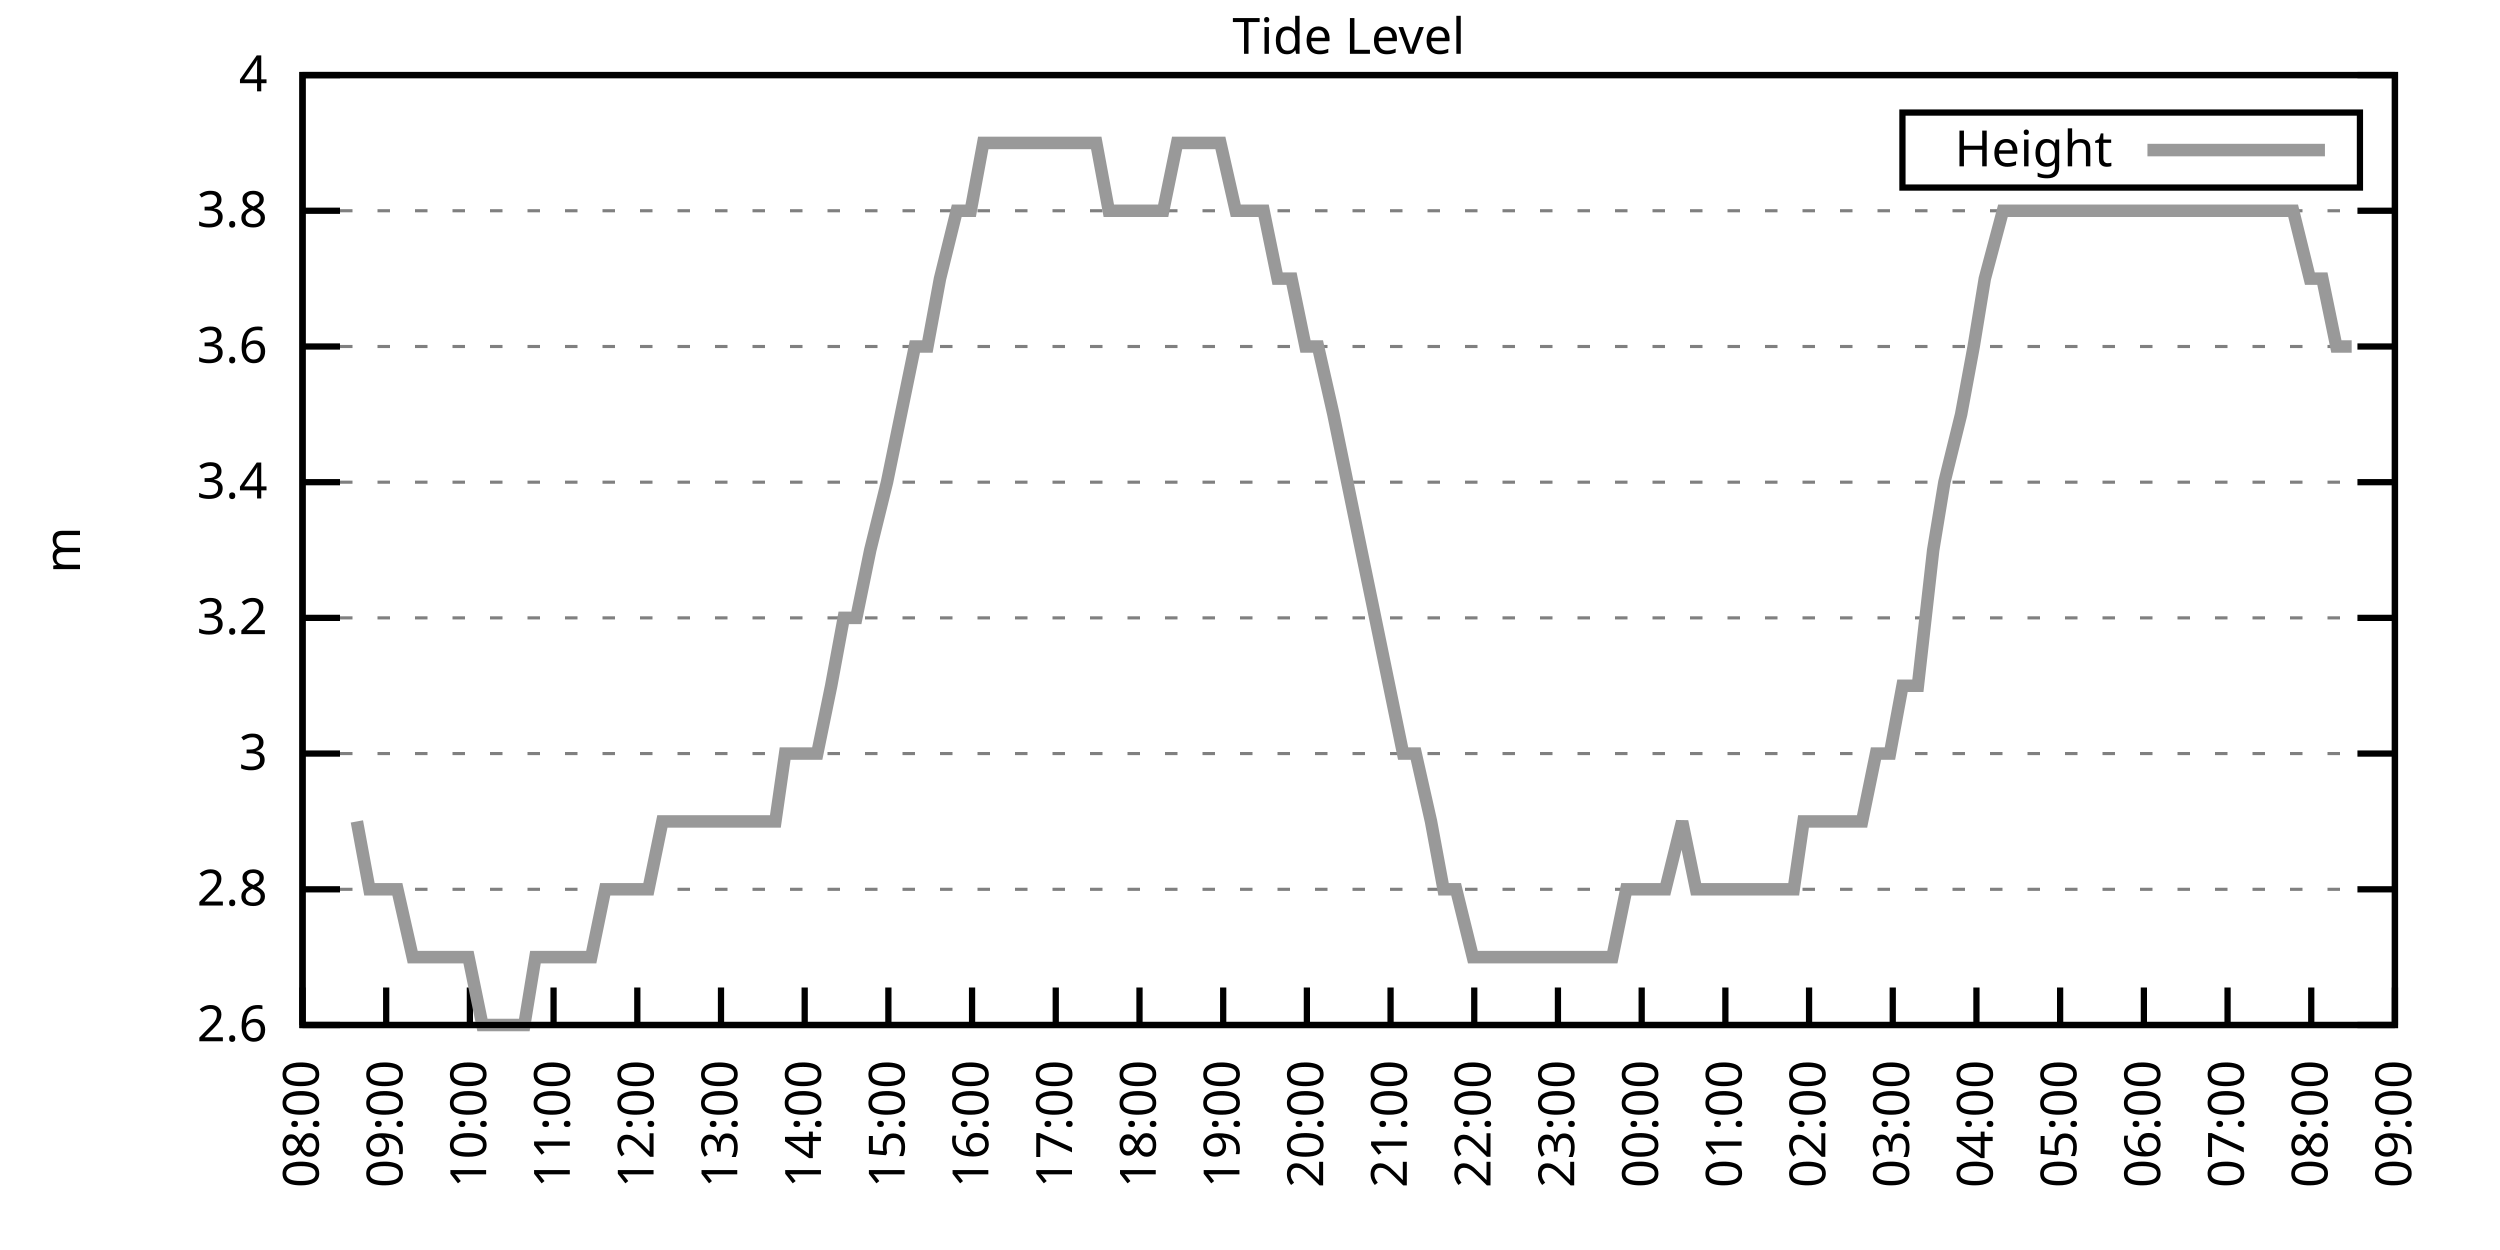
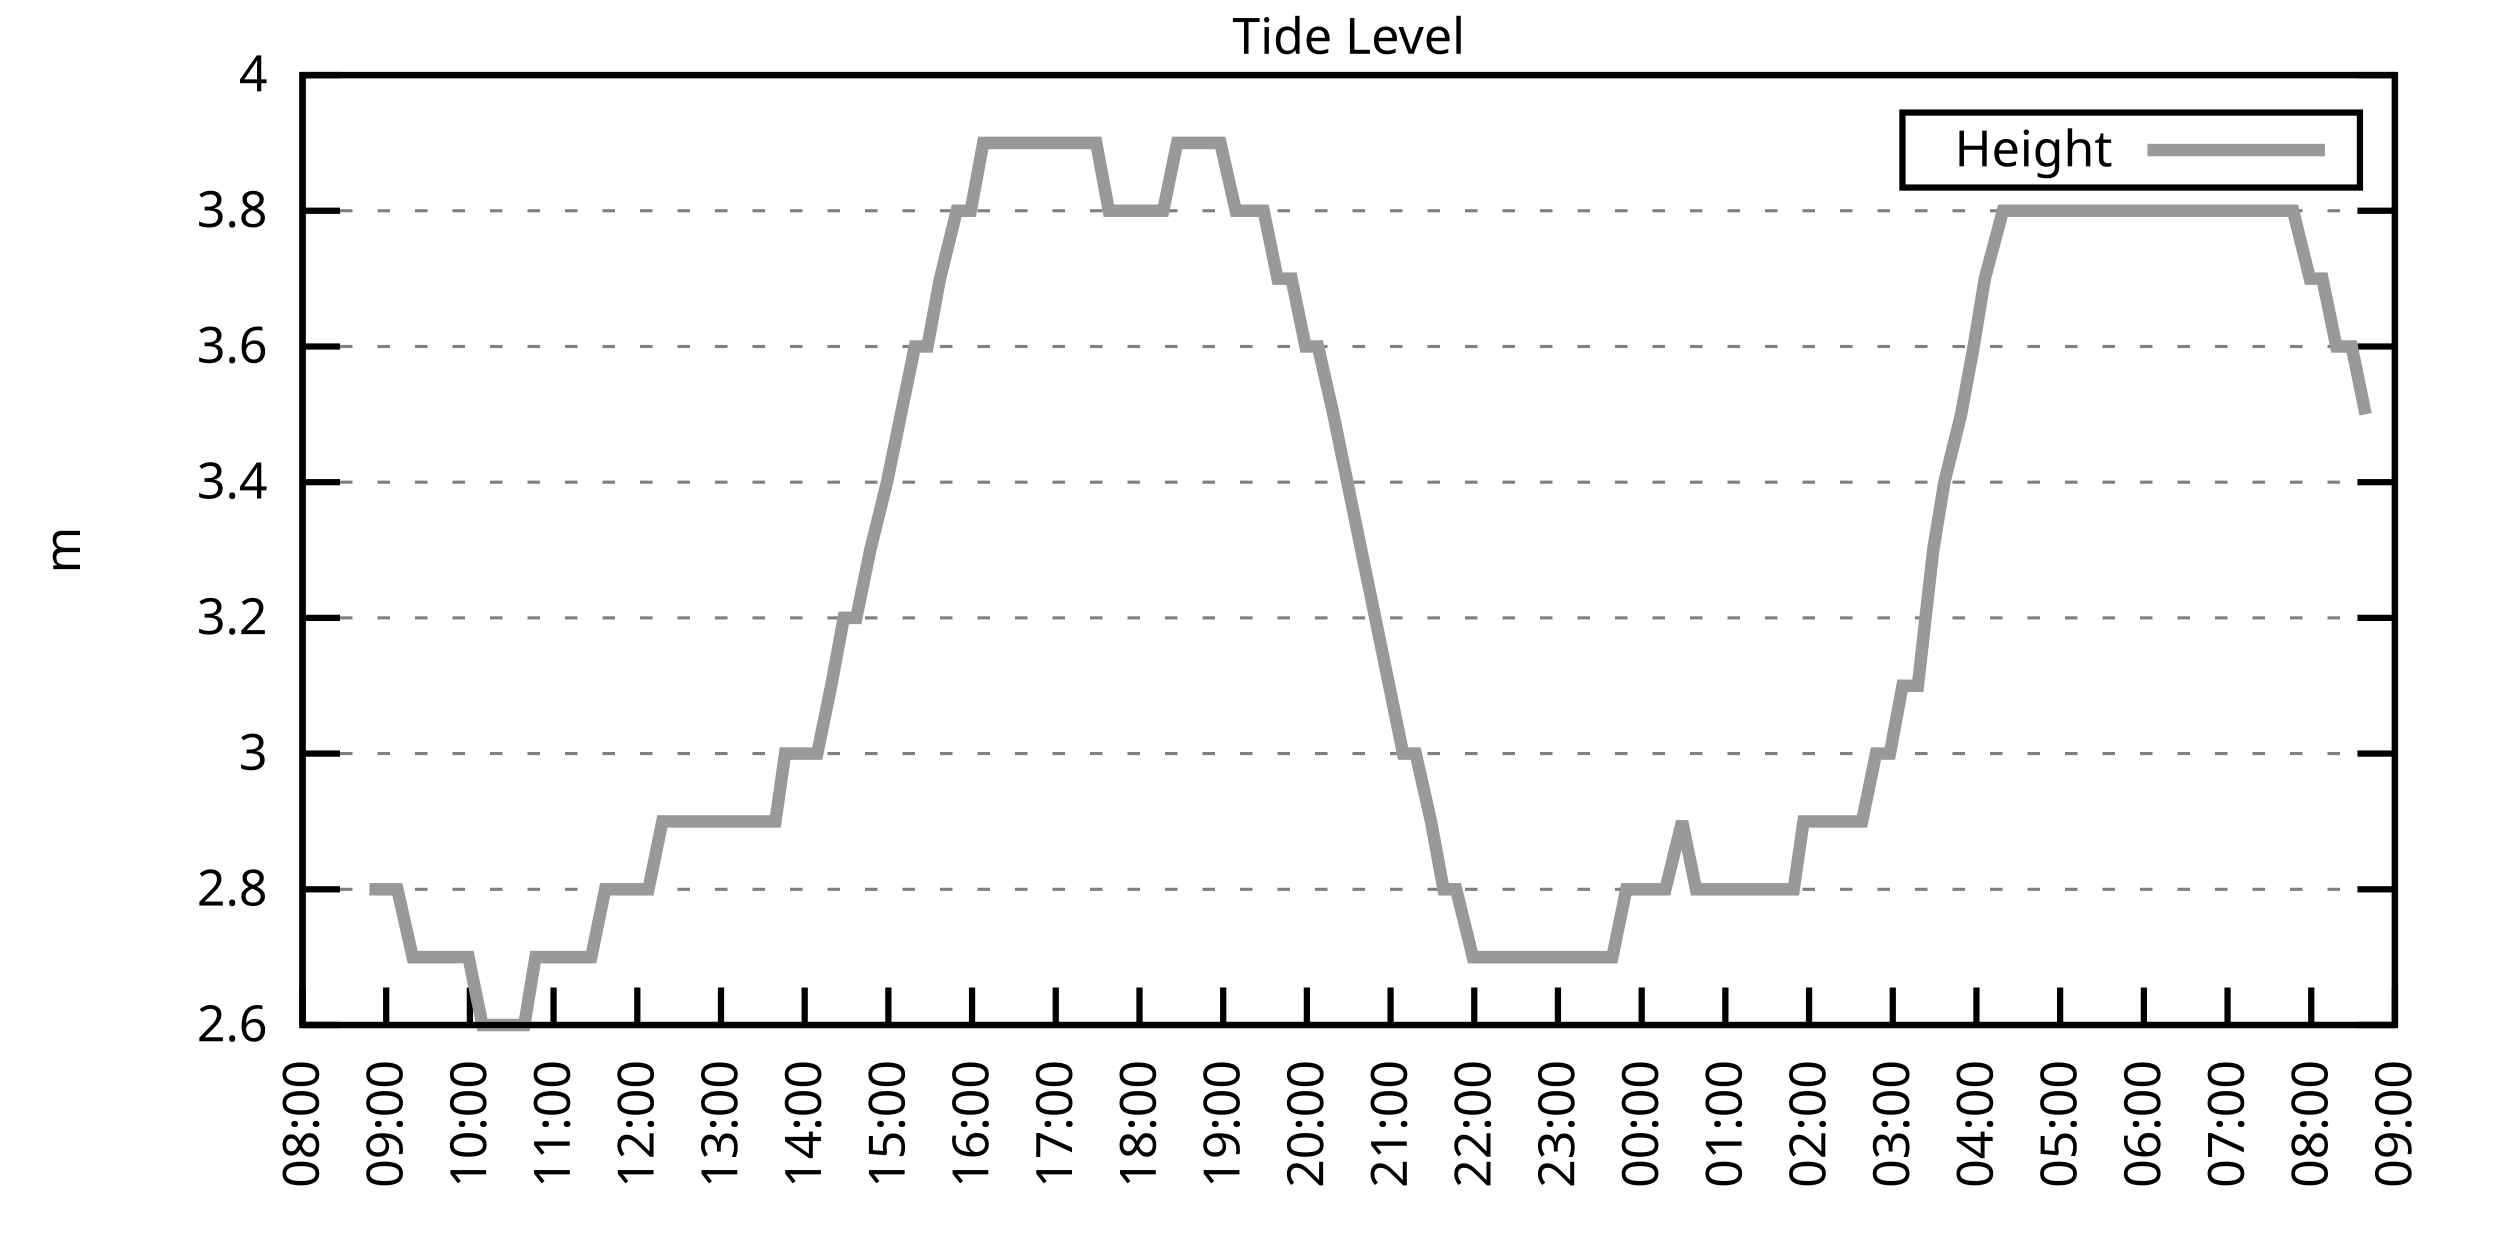
<svg xmlns="http://www.w3.org/2000/svg" xmlns:xlink="http://www.w3.org/1999/xlink" width="400" height="200" viewBox="0 0 400 200">
  <g id="gnuplot_canvas">
    <rect x="0" y="0" width="400" height="200" fill="none" />
    <defs>
      <circle id="gpDot" r="0.5" stroke-width="0.5" stroke="currentColor" />
      <path id="gpPt0" stroke-width="0.333" stroke="currentColor" d="M-1,0 h2 M0,-1 v2" />
      <path id="gpPt1" stroke-width="0.333" stroke="currentColor" d="M-1,-1 L1,1 M1,-1 L-1,1" />
      <path id="gpPt2" stroke-width="0.333" stroke="currentColor" d="M-1,0 L1,0 M0,-1 L0,1 M-1,-1 L1,1 M-1,1 L1,-1" />
      <rect id="gpPt3" stroke-width="0.333" stroke="currentColor" x="-1" y="-1" width="2" height="2" />
      <rect id="gpPt4" stroke-width="0.333" stroke="currentColor" fill="currentColor" x="-1" y="-1" width="2" height="2" />
      <circle id="gpPt5" stroke-width="0.333" stroke="currentColor" cx="0" cy="0" r="1" />
      <use xlink:href="#gpPt5" id="gpPt6" fill="currentColor" stroke="none" />
      <path id="gpPt7" stroke-width="0.333" stroke="currentColor" d="M0,-1.33 L-1.33,0.67 L1.33,0.67 z" />
      <use xlink:href="#gpPt7" id="gpPt8" fill="currentColor" stroke="none" />
      <use xlink:href="#gpPt7" id="gpPt9" stroke="currentColor" transform="rotate(180)" />
      <use xlink:href="#gpPt9" id="gpPt10" fill="currentColor" stroke="none" />
      <use xlink:href="#gpPt3" id="gpPt11" stroke="currentColor" transform="rotate(45)" />
      <use xlink:href="#gpPt11" id="gpPt12" fill="currentColor" stroke="none" />
      <path id="gpPt13" stroke-width="0.333" stroke="currentColor" d="M0,1.330 L1.265,0.411 L0.782,-1.067 L-0.782,-1.076 L-1.265,0.411 z" />
      <use xlink:href="#gpPt13" id="gpPt14" fill="currentColor" stroke="none" />
      <filter id="textbox" filterUnits="objectBoundingBox" x="0" y="0" height="1" width="1">
        <feFlood flood-color="white" flood-opacity="1" result="bgnd" />
        <feComposite in="SourceGraphic" in2="bgnd" operator="atop" />
      </filter>
      <filter id="greybox" filterUnits="objectBoundingBox" x="0" y="0" height="1" width="1">
        <feFlood flood-color="lightgrey" flood-opacity="1" result="grey" />
        <feComposite in="SourceGraphic" in2="grey" operator="atop" />
      </filter>
    </defs>
    <g fill="none" color="white" stroke="currentColor" stroke-width="1.00" stroke-linecap="butt" stroke-linejoin="miter">
</g>
    <g fill="none" color="black" stroke="currentColor" stroke-width="1.00" stroke-linecap="butt" stroke-linejoin="miter">
      <g stroke="none" shape-rendering="crispEdges">
        <polygon fill="rgb(255, 255, 255)" points="48.40,164.00 383.18,164.00 383.18,12.02 48.40,12.02 " />
      </g>
    </g>
    <g fill="none" color="black" stroke="currentColor" stroke-width="1.00" stroke-linecap="butt" stroke-linejoin="miter">
</g>
    <g fill="none" color="black" stroke="black" stroke-width="0.50" stroke-linecap="butt" stroke-linejoin="miter">
</g>
    <g fill="none" color="gray" stroke="currentColor" stroke-width="0.50" stroke-linecap="butt" stroke-linejoin="miter">
      <path stroke="gray" stroke-dasharray="2,4" class="gridline" d="M48.40,164.00 L383.19,164.00  " />
    </g>
    <g fill="none" color="gray" stroke="gray" stroke-width="1.00" stroke-linecap="butt" stroke-linejoin="miter">
</g>
    <g fill="none" color="black" stroke="currentColor" stroke-width="1.00" stroke-linecap="butt" stroke-linejoin="miter">
      <path stroke="black" d="M48.40,164.00 L54.40,164.00 M383.19,164.00 L377.19,164.00  " />
      <g transform="translate(42.80,166.60)" stroke="none" fill="black" font-family="Sans" font-size="8.00" text-anchor="end">
        <text>
          <tspan font-family="Sans"> 2.6</tspan>
        </text>
      </g>
    </g>
    <g fill="none" color="black" stroke="currentColor" stroke-width="1.00" stroke-linecap="butt" stroke-linejoin="miter">
</g>
    <g fill="none" color="black" stroke="black" stroke-width="0.50" stroke-linecap="butt" stroke-linejoin="miter">
</g>
    <g fill="none" color="gray" stroke="currentColor" stroke-width="0.50" stroke-linecap="butt" stroke-linejoin="miter">
      <path stroke="gray" stroke-dasharray="2,4" class="gridline" d="M48.40,142.29 L383.19,142.29  " />
    </g>
    <g fill="none" color="gray" stroke="gray" stroke-width="1.00" stroke-linecap="butt" stroke-linejoin="miter">
</g>
    <g fill="none" color="black" stroke="currentColor" stroke-width="1.00" stroke-linecap="butt" stroke-linejoin="miter">
      <path stroke="black" d="M48.40,142.29 L54.40,142.29 M383.19,142.29 L377.19,142.29  " />
      <g transform="translate(42.80,144.89)" stroke="none" fill="black" font-family="Sans" font-size="8.00" text-anchor="end">
        <text>
          <tspan font-family="Sans"> 2.8</tspan>
        </text>
      </g>
    </g>
    <g fill="none" color="black" stroke="currentColor" stroke-width="1.00" stroke-linecap="butt" stroke-linejoin="miter">
</g>
    <g fill="none" color="black" stroke="black" stroke-width="0.50" stroke-linecap="butt" stroke-linejoin="miter">
</g>
    <g fill="none" color="gray" stroke="currentColor" stroke-width="0.50" stroke-linecap="butt" stroke-linejoin="miter">
      <path stroke="gray" stroke-dasharray="2,4" class="gridline" d="M48.40,120.57 L383.19,120.57  " />
    </g>
    <g fill="none" color="gray" stroke="gray" stroke-width="1.00" stroke-linecap="butt" stroke-linejoin="miter">
</g>
    <g fill="none" color="black" stroke="currentColor" stroke-width="1.00" stroke-linecap="butt" stroke-linejoin="miter">
      <path stroke="black" d="M48.40,120.57 L54.40,120.57 M383.19,120.57 L377.19,120.57  " />
      <g transform="translate(42.80,123.17)" stroke="none" fill="black" font-family="Sans" font-size="8.00" text-anchor="end">
        <text>
          <tspan font-family="Sans"> 3</tspan>
        </text>
      </g>
    </g>
    <g fill="none" color="black" stroke="currentColor" stroke-width="1.00" stroke-linecap="butt" stroke-linejoin="miter">
</g>
    <g fill="none" color="black" stroke="black" stroke-width="0.50" stroke-linecap="butt" stroke-linejoin="miter">
</g>
    <g fill="none" color="gray" stroke="currentColor" stroke-width="0.50" stroke-linecap="butt" stroke-linejoin="miter">
      <path stroke="gray" stroke-dasharray="2,4" class="gridline" d="M48.40,98.86 L383.19,98.86  " />
    </g>
    <g fill="none" color="gray" stroke="gray" stroke-width="1.00" stroke-linecap="butt" stroke-linejoin="miter">
</g>
    <g fill="none" color="black" stroke="currentColor" stroke-width="1.00" stroke-linecap="butt" stroke-linejoin="miter">
      <path stroke="black" d="M48.40,98.86 L54.40,98.86 M383.19,98.86 L377.19,98.86  " />
      <g transform="translate(42.80,101.46)" stroke="none" fill="black" font-family="Sans" font-size="8.00" text-anchor="end">
        <text>
          <tspan font-family="Sans"> 3.2</tspan>
        </text>
      </g>
    </g>
    <g fill="none" color="black" stroke="currentColor" stroke-width="1.00" stroke-linecap="butt" stroke-linejoin="miter">
</g>
    <g fill="none" color="black" stroke="black" stroke-width="0.50" stroke-linecap="butt" stroke-linejoin="miter">
</g>
    <g fill="none" color="gray" stroke="currentColor" stroke-width="0.50" stroke-linecap="butt" stroke-linejoin="miter">
      <path stroke="gray" stroke-dasharray="2,4" class="gridline" d="M48.40,77.15 L383.19,77.15  " />
    </g>
    <g fill="none" color="gray" stroke="gray" stroke-width="1.00" stroke-linecap="butt" stroke-linejoin="miter">
</g>
    <g fill="none" color="black" stroke="currentColor" stroke-width="1.00" stroke-linecap="butt" stroke-linejoin="miter">
      <path stroke="black" d="M48.40,77.15 L54.40,77.15 M383.19,77.15 L377.19,77.15  " />
      <g transform="translate(42.80,79.75)" stroke="none" fill="black" font-family="Sans" font-size="8.00" text-anchor="end">
        <text>
          <tspan font-family="Sans"> 3.4</tspan>
        </text>
      </g>
    </g>
    <g fill="none" color="black" stroke="currentColor" stroke-width="1.00" stroke-linecap="butt" stroke-linejoin="miter">
</g>
    <g fill="none" color="black" stroke="black" stroke-width="0.50" stroke-linecap="butt" stroke-linejoin="miter">
</g>
    <g fill="none" color="gray" stroke="currentColor" stroke-width="0.50" stroke-linecap="butt" stroke-linejoin="miter">
      <path stroke="gray" stroke-dasharray="2,4" class="gridline" d="M48.40,55.44 L383.19,55.44  " />
    </g>
    <g fill="none" color="gray" stroke="gray" stroke-width="1.00" stroke-linecap="butt" stroke-linejoin="miter">
</g>
    <g fill="none" color="black" stroke="currentColor" stroke-width="1.00" stroke-linecap="butt" stroke-linejoin="miter">
      <path stroke="black" d="M48.40,55.44 L54.40,55.44 M383.19,55.44 L377.19,55.44  " />
      <g transform="translate(42.80,58.04)" stroke="none" fill="black" font-family="Sans" font-size="8.00" text-anchor="end">
        <text>
          <tspan font-family="Sans"> 3.6</tspan>
        </text>
      </g>
    </g>
    <g fill="none" color="black" stroke="currentColor" stroke-width="1.00" stroke-linecap="butt" stroke-linejoin="miter">
</g>
    <g fill="none" color="black" stroke="black" stroke-width="0.50" stroke-linecap="butt" stroke-linejoin="miter">
</g>
    <g fill="none" color="gray" stroke="currentColor" stroke-width="0.50" stroke-linecap="butt" stroke-linejoin="miter">
      <path stroke="gray" stroke-dasharray="2,4" class="gridline" d="M48.40,33.72 L383.19,33.72  " />
    </g>
    <g fill="none" color="gray" stroke="gray" stroke-width="1.00" stroke-linecap="butt" stroke-linejoin="miter">
</g>
    <g fill="none" color="black" stroke="currentColor" stroke-width="1.00" stroke-linecap="butt" stroke-linejoin="miter">
      <path stroke="black" d="M48.40,33.72 L54.40,33.72 M383.19,33.72 L377.19,33.72  " />
      <g transform="translate(42.80,36.32)" stroke="none" fill="black" font-family="Sans" font-size="8.00" text-anchor="end">
        <text>
          <tspan font-family="Sans"> 3.8</tspan>
        </text>
      </g>
    </g>
    <g fill="none" color="black" stroke="currentColor" stroke-width="1.00" stroke-linecap="butt" stroke-linejoin="miter">
</g>
    <g fill="none" color="black" stroke="black" stroke-width="0.50" stroke-linecap="butt" stroke-linejoin="miter">
</g>
    <g fill="none" color="gray" stroke="currentColor" stroke-width="0.50" stroke-linecap="butt" stroke-linejoin="miter">
      <path stroke="gray" stroke-dasharray="2,4" class="gridline" d="M48.40,12.01 L383.19,12.01  " />
    </g>
    <g fill="none" color="gray" stroke="gray" stroke-width="1.00" stroke-linecap="butt" stroke-linejoin="miter">
</g>
    <g fill="none" color="black" stroke="currentColor" stroke-width="1.00" stroke-linecap="butt" stroke-linejoin="miter">
      <path stroke="black" d="M48.40,12.01 L54.40,12.01 M383.19,12.01 L377.19,12.01  " />
      <g transform="translate(42.80,14.61)" stroke="none" fill="black" font-family="Sans" font-size="8.00" text-anchor="end">
        <text>
          <tspan font-family="Sans"> 4</tspan>
        </text>
      </g>
    </g>
    <g fill="none" color="black" stroke="currentColor" stroke-width="1.00" stroke-linecap="butt" stroke-linejoin="miter">
      <path stroke="black" d="M48.40,164.00 L48.40,158.00  " />
      <g transform="translate(51.00,169.60) rotate(270.00)" stroke="none" fill="black" font-family="Sans" font-size="8.00" text-anchor="end">
        <text>
          <tspan font-family="Sans">08:00</tspan>
        </text>
      </g>
    </g>
    <g fill="none" color="black" stroke="currentColor" stroke-width="1.00" stroke-linecap="butt" stroke-linejoin="miter">
      <path stroke="black" d="M61.79,164.00 L61.79,158.00  " />
      <g transform="translate(64.39,169.60) rotate(270.00)" stroke="none" fill="black" font-family="Sans" font-size="8.00" text-anchor="end">
        <text>
          <tspan font-family="Sans">09:00</tspan>
        </text>
      </g>
    </g>
    <g fill="none" color="black" stroke="currentColor" stroke-width="1.00" stroke-linecap="butt" stroke-linejoin="miter">
      <path stroke="black" d="M75.18,164.00 L75.18,158.00  " />
      <g transform="translate(77.78,169.60) rotate(270.00)" stroke="none" fill="black" font-family="Sans" font-size="8.00" text-anchor="end">
        <text>
          <tspan font-family="Sans">10:00</tspan>
        </text>
      </g>
    </g>
    <g fill="none" color="black" stroke="currentColor" stroke-width="1.00" stroke-linecap="butt" stroke-linejoin="miter">
      <path stroke="black" d="M88.57,164.00 L88.57,158.00  " />
      <g transform="translate(91.17,169.60) rotate(270.00)" stroke="none" fill="black" font-family="Sans" font-size="8.00" text-anchor="end">
        <text>
          <tspan font-family="Sans">11:00</tspan>
        </text>
      </g>
    </g>
    <g fill="none" color="black" stroke="currentColor" stroke-width="1.00" stroke-linecap="butt" stroke-linejoin="miter">
      <path stroke="black" d="M101.97,164.00 L101.97,158.00  " />
      <g transform="translate(104.57,169.60) rotate(270.00)" stroke="none" fill="black" font-family="Sans" font-size="8.00" text-anchor="end">
        <text>
          <tspan font-family="Sans">12:00</tspan>
        </text>
      </g>
    </g>
    <g fill="none" color="black" stroke="currentColor" stroke-width="1.00" stroke-linecap="butt" stroke-linejoin="miter">
      <path stroke="black" d="M115.36,164.00 L115.36,158.00  " />
      <g transform="translate(117.96,169.60) rotate(270.00)" stroke="none" fill="black" font-family="Sans" font-size="8.00" text-anchor="end">
        <text>
          <tspan font-family="Sans">13:00</tspan>
        </text>
      </g>
    </g>
    <g fill="none" color="black" stroke="currentColor" stroke-width="1.00" stroke-linecap="butt" stroke-linejoin="miter">
      <path stroke="black" d="M128.75,164.00 L128.75,158.00  " />
      <g transform="translate(131.35,169.60) rotate(270.00)" stroke="none" fill="black" font-family="Sans" font-size="8.00" text-anchor="end">
        <text>
          <tspan font-family="Sans">14:00</tspan>
        </text>
      </g>
    </g>
    <g fill="none" color="black" stroke="currentColor" stroke-width="1.00" stroke-linecap="butt" stroke-linejoin="miter">
      <path stroke="black" d="M142.14,164.00 L142.14,158.00  " />
      <g transform="translate(144.74,169.60) rotate(270.00)" stroke="none" fill="black" font-family="Sans" font-size="8.00" text-anchor="end">
        <text>
          <tspan font-family="Sans">15:00</tspan>
        </text>
      </g>
    </g>
    <g fill="none" color="black" stroke="currentColor" stroke-width="1.00" stroke-linecap="butt" stroke-linejoin="miter">
      <path stroke="black" d="M155.53,164.00 L155.53,158.00  " />
      <g transform="translate(158.13,169.60) rotate(270.00)" stroke="none" fill="black" font-family="Sans" font-size="8.00" text-anchor="end">
        <text>
          <tspan font-family="Sans">16:00</tspan>
        </text>
      </g>
    </g>
    <g fill="none" color="black" stroke="currentColor" stroke-width="1.00" stroke-linecap="butt" stroke-linejoin="miter">
      <path stroke="black" d="M168.92,164.00 L168.92,158.00  " />
      <g transform="translate(171.52,169.60) rotate(270.00)" stroke="none" fill="black" font-family="Sans" font-size="8.00" text-anchor="end">
        <text>
          <tspan font-family="Sans">17:00</tspan>
        </text>
      </g>
    </g>
    <g fill="none" color="black" stroke="currentColor" stroke-width="1.00" stroke-linecap="butt" stroke-linejoin="miter">
      <path stroke="black" d="M182.32,164.00 L182.32,158.00  " />
      <g transform="translate(184.92,169.60) rotate(270.00)" stroke="none" fill="black" font-family="Sans" font-size="8.00" text-anchor="end">
        <text>
          <tspan font-family="Sans">18:00</tspan>
        </text>
      </g>
    </g>
    <g fill="none" color="black" stroke="currentColor" stroke-width="1.00" stroke-linecap="butt" stroke-linejoin="miter">
      <path stroke="black" d="M195.71,164.00 L195.71,158.00  " />
      <g transform="translate(198.31,169.60) rotate(270.00)" stroke="none" fill="black" font-family="Sans" font-size="8.00" text-anchor="end">
        <text>
          <tspan font-family="Sans">19:00</tspan>
        </text>
      </g>
    </g>
    <g fill="none" color="black" stroke="currentColor" stroke-width="1.00" stroke-linecap="butt" stroke-linejoin="miter">
      <path stroke="black" d="M209.10,164.00 L209.10,158.00  " />
      <g transform="translate(211.70,169.60) rotate(270.00)" stroke="none" fill="black" font-family="Sans" font-size="8.00" text-anchor="end">
        <text>
          <tspan font-family="Sans">20:00</tspan>
        </text>
      </g>
    </g>
    <g fill="none" color="black" stroke="currentColor" stroke-width="1.00" stroke-linecap="butt" stroke-linejoin="miter">
      <path stroke="black" d="M222.49,164.00 L222.49,158.00  " />
      <g transform="translate(225.09,169.60) rotate(270.00)" stroke="none" fill="black" font-family="Sans" font-size="8.00" text-anchor="end">
        <text>
          <tspan font-family="Sans">21:00</tspan>
        </text>
      </g>
    </g>
    <g fill="none" color="black" stroke="currentColor" stroke-width="1.00" stroke-linecap="butt" stroke-linejoin="miter">
      <path stroke="black" d="M235.88,164.00 L235.88,158.00  " />
      <g transform="translate(238.48,169.60) rotate(270.00)" stroke="none" fill="black" font-family="Sans" font-size="8.00" text-anchor="end">
        <text>
          <tspan font-family="Sans">22:00</tspan>
        </text>
      </g>
    </g>
    <g fill="none" color="black" stroke="currentColor" stroke-width="1.00" stroke-linecap="butt" stroke-linejoin="miter">
      <path stroke="black" d="M249.27,164.00 L249.27,158.00  " />
      <g transform="translate(251.87,169.60) rotate(270.00)" stroke="none" fill="black" font-family="Sans" font-size="8.00" text-anchor="end">
        <text>
          <tspan font-family="Sans">23:00</tspan>
        </text>
      </g>
    </g>
    <g fill="none" color="black" stroke="currentColor" stroke-width="1.00" stroke-linecap="butt" stroke-linejoin="miter">
      <path stroke="black" d="M262.67,164.00 L262.67,158.00  " />
      <g transform="translate(265.27,169.60) rotate(270.00)" stroke="none" fill="black" font-family="Sans" font-size="8.00" text-anchor="end">
        <text>
          <tspan font-family="Sans">00:00</tspan>
        </text>
      </g>
    </g>
    <g fill="none" color="black" stroke="currentColor" stroke-width="1.00" stroke-linecap="butt" stroke-linejoin="miter">
      <path stroke="black" d="M276.06,164.00 L276.06,158.00  " />
      <g transform="translate(278.66,169.60) rotate(270.00)" stroke="none" fill="black" font-family="Sans" font-size="8.00" text-anchor="end">
        <text>
          <tspan font-family="Sans">01:00</tspan>
        </text>
      </g>
    </g>
    <g fill="none" color="black" stroke="currentColor" stroke-width="1.00" stroke-linecap="butt" stroke-linejoin="miter">
      <path stroke="black" d="M289.45,164.00 L289.45,158.00  " />
      <g transform="translate(292.05,169.60) rotate(270.00)" stroke="none" fill="black" font-family="Sans" font-size="8.00" text-anchor="end">
        <text>
          <tspan font-family="Sans">02:00</tspan>
        </text>
      </g>
    </g>
    <g fill="none" color="black" stroke="currentColor" stroke-width="1.00" stroke-linecap="butt" stroke-linejoin="miter">
      <path stroke="black" d="M302.84,164.00 L302.84,158.00  " />
      <g transform="translate(305.44,169.60) rotate(270.00)" stroke="none" fill="black" font-family="Sans" font-size="8.00" text-anchor="end">
        <text>
          <tspan font-family="Sans">03:00</tspan>
        </text>
      </g>
    </g>
    <g fill="none" color="black" stroke="currentColor" stroke-width="1.00" stroke-linecap="butt" stroke-linejoin="miter">
      <path stroke="black" d="M316.23,164.00 L316.23,158.00  " />
      <g transform="translate(318.83,169.60) rotate(270.00)" stroke="none" fill="black" font-family="Sans" font-size="8.00" text-anchor="end">
        <text>
          <tspan font-family="Sans">04:00</tspan>
        </text>
      </g>
    </g>
    <g fill="none" color="black" stroke="currentColor" stroke-width="1.00" stroke-linecap="butt" stroke-linejoin="miter">
      <path stroke="black" d="M329.62,164.00 L329.62,158.00  " />
      <g transform="translate(332.22,169.60) rotate(270.00)" stroke="none" fill="black" font-family="Sans" font-size="8.00" text-anchor="end">
        <text>
          <tspan font-family="Sans">05:00</tspan>
        </text>
      </g>
    </g>
    <g fill="none" color="black" stroke="currentColor" stroke-width="1.00" stroke-linecap="butt" stroke-linejoin="miter">
      <path stroke="black" d="M343.02,164.00 L343.02,158.00  " />
      <g transform="translate(345.62,169.60) rotate(270.00)" stroke="none" fill="black" font-family="Sans" font-size="8.00" text-anchor="end">
        <text>
          <tspan font-family="Sans">06:00</tspan>
        </text>
      </g>
    </g>
    <g fill="none" color="black" stroke="currentColor" stroke-width="1.00" stroke-linecap="butt" stroke-linejoin="miter">
      <path stroke="black" d="M356.41,164.00 L356.41,158.00  " />
      <g transform="translate(359.01,169.60) rotate(270.00)" stroke="none" fill="black" font-family="Sans" font-size="8.00" text-anchor="end">
        <text>
          <tspan font-family="Sans">07:00</tspan>
        </text>
      </g>
    </g>
    <g fill="none" color="black" stroke="currentColor" stroke-width="1.00" stroke-linecap="butt" stroke-linejoin="miter">
      <path stroke="black" d="M369.80,164.00 L369.80,158.00  " />
      <g transform="translate(372.40,169.60) rotate(270.00)" stroke="none" fill="black" font-family="Sans" font-size="8.00" text-anchor="end">
        <text>
          <tspan font-family="Sans">08:00</tspan>
        </text>
      </g>
    </g>
    <g fill="none" color="black" stroke="currentColor" stroke-width="1.00" stroke-linecap="butt" stroke-linejoin="miter">
      <path stroke="black" d="M383.19,164.00 L383.19,158.00  " />
      <g transform="translate(385.79,169.60) rotate(270.00)" stroke="none" fill="black" font-family="Sans" font-size="8.00" text-anchor="end">
        <text>
          <tspan font-family="Sans">09:00</tspan>
        </text>
      </g>
    </g>
    <g fill="none" color="black" stroke="currentColor" stroke-width="1.00" stroke-linecap="butt" stroke-linejoin="miter">
</g>
    <g fill="none" color="black" stroke="currentColor" stroke-width="1.00" stroke-linecap="butt" stroke-linejoin="miter">
      <path stroke="black" d="M48.40,12.01 L48.40,164.00 L383.19,164.00 L383.19,12.01 L48.40,12.01 Z  " />
    </g>
    <g fill="none" color="black" stroke="currentColor" stroke-width="1.00" stroke-linecap="butt" stroke-linejoin="miter">
</g>
    <g fill="none" color="black" stroke="currentColor" stroke-width="1.00" stroke-linecap="butt" stroke-linejoin="miter">
      <path stroke="black" d="M304.39,30.01 L304.39,18.01 L377.59,18.01 L377.59,30.01 L304.39,30.01 Z  " />
    </g>
    <g id="Tide_level_plot_1">
      <g fill="none" color="white" stroke="black" stroke-width="2.00" stroke-linecap="butt" stroke-linejoin="miter">
</g>
      <g fill="none" color="black" stroke="currentColor" stroke-width="2.00" stroke-linecap="butt" stroke-linejoin="miter">
        <g transform="translate(337.99,26.61)" stroke="none" fill="black" font-family="Sans" font-size="8.00" text-anchor="end">
          <text>
            <tspan font-family="Sans">Height</tspan>
          </text>
        </g>
      </g>
      <g fill="none" color="black" stroke="currentColor" stroke-width="2.00" stroke-linecap="butt" stroke-linejoin="miter">
-         <path stroke="rgb(153, 153, 153)" d="M343.59,24.01 L371.99,24.01 M57.10,131.43 L59.11,142.29 L61.35,142.29 L63.58,142.29 L66.03,153.14 L68.26,153.14   L70.50,153.14 L72.73,153.14 L74.96,153.14 L77.19,164.00 L78.98,164.00 L81.43,164.00 L83.89,164.00 L85.67,153.14   L88.13,153.14 L90.36,153.14 L92.82,153.14 L94.60,153.14 L96.83,142.29 L99.51,142.29 L101.74,142.29 L103.75,142.29   L105.98,131.43 L107.99,131.43 L110.67,131.43 L112.90,131.43 L114.69,131.43 L117.37,131.43 L119.60,131.43 L121.83,131.43   L124.06,131.43 L125.62,120.57 L128.53,120.57 L130.76,120.57 L132.99,109.72 L135.00,98.86 L137.01,98.86 L139.24,88.01   L141.92,77.15 L144.15,66.29 L146.38,55.44 L148.39,55.44 L150.40,44.58 L153.08,33.72 L155.31,33.72 L157.32,22.87   L159.33,22.87 L161.56,22.87 L163.79,22.87 L166.02,22.87 L168.70,22.87 L170.26,22.87 L172.72,22.87 L175.40,22.87   L177.41,33.72 L179.86,33.72 L181.87,33.72 L184.32,33.72 L186.11,33.72 L188.34,22.87 L190.57,22.87 L193.25,22.87   L195.26,22.87 L197.72,33.72 L199.28,33.72 L202.18,33.72 L204.41,44.58 L206.64,44.58 L208.88,55.44 L210.88,55.44   L213.34,66.29 L215.57,77.15 L217.80,88.01 L220.04,98.86 L222.27,109.72 L224.50,120.57 L226.51,120.57 L228.96,131.43   L230.97,142.29 L232.98,142.29 L235.66,153.14 L237.67,153.14 L239.90,153.14 L242.36,153.14 L244.59,153.14 L246.82,153.14   L249.05,153.14 L251.28,153.14 L252.85,153.14 L255.75,153.14 L257.98,153.14 L260.21,142.29 L262.00,142.29 L264.23,142.29   L266.46,142.29 L269.14,131.43 L271.37,142.29 L273.16,142.29 L275.83,142.29 L277.84,142.29 L279.85,142.29 L282.08,142.29   L284.54,142.29 L286.99,142.29 L288.56,131.43 L291.46,131.43 L293.24,131.43 L295.92,131.43 L297.93,131.43 L300.16,120.57   L302.39,120.57 L304.40,109.72 L306.86,109.72 L309.31,88.01 L311.10,77.15 L313.78,66.29 L315.79,55.44 L317.57,44.58   L320.47,33.72 L322.48,33.72 L324.94,33.72 L326.95,33.72 L329.40,33.72 L331.63,33.72 L333.64,33.72 L336.10,33.72   L337.88,33.72 L340.56,33.72 L342.79,33.72 L344.80,33.72 L347.03,33.72 L349.49,33.72 L351.50,33.72 L353.73,33.72   L356.18,33.72 L357.97,33.72 L360.42,33.72 L362.21,33.72 L364.89,33.72 L366.90,33.72 L369.58,44.58 L371.58,44.58   L373.82,55.44 L376.27,55.44  " />
+         <path stroke="rgb(153, 153, 153)" d="M343.59,24.01 L371.99,24.01 M59.11,142.29 L61.35,142.29 L63.58,142.29 L66.03,153.14 L68.26,153.14 L70.50,153.14   L72.73,153.14 L74.96,153.14 L77.19,164.00 L78.98,164.00 L81.43,164.00 L83.89,164.00 L85.67,153.14 L88.13,153.14   L90.36,153.14 L92.82,153.14 L94.60,153.14 L96.83,142.29 L99.51,142.29 L101.74,142.29 L103.75,142.29 L105.98,131.43   L107.99,131.43 L110.67,131.43 L112.90,131.43 L114.69,131.43 L117.37,131.43 L119.60,131.43 L121.83,131.43 L124.06,131.43   L125.62,120.57 L128.53,120.57 L130.76,120.57 L132.99,109.72 L135.00,98.86 L137.01,98.86 L139.24,88.01 L141.92,77.15   L144.15,66.29 L146.38,55.44 L148.39,55.44 L150.40,44.58 L153.08,33.72 L155.31,33.72 L157.32,22.87 L159.33,22.87   L161.56,22.87 L163.79,22.87 L166.02,22.87 L168.70,22.87 L170.26,22.87 L172.72,22.87 L175.40,22.87 L177.41,33.72   L179.86,33.72 L181.87,33.72 L184.32,33.72 L186.11,33.72 L188.34,22.87 L190.57,22.87 L193.25,22.87 L195.26,22.87   L197.72,33.72 L199.28,33.72 L202.18,33.72 L204.41,44.58 L206.64,44.58 L208.88,55.44 L210.88,55.44 L213.34,66.29   L215.57,77.15 L217.80,88.01 L220.04,98.86 L222.27,109.72 L224.50,120.57 L226.51,120.57 L228.96,131.43 L230.97,142.29   L232.98,142.29 L235.66,153.14 L237.67,153.14 L239.90,153.14 L242.36,153.14 L244.59,153.14 L246.82,153.14 L249.05,153.14   L251.28,153.14 L252.85,153.14 L255.75,153.14 L257.98,153.14 L260.21,142.29 L262.00,142.29 L264.23,142.29 L266.46,142.29   L269.14,131.43 L271.37,142.29 L273.16,142.29 L275.83,142.29 L277.84,142.29 L279.85,142.29 L282.08,142.29 L284.54,142.29   L286.99,142.29 L288.56,131.43 L291.46,131.43 L293.24,131.43 L295.92,131.43 L297.93,131.43 L300.16,120.57 L302.39,120.57   L304.40,109.72 L306.86,109.72 L309.31,88.01 L311.10,77.15 L313.78,66.29 L315.79,55.44 L317.57,44.58 L320.47,33.72   L322.48,33.72 L324.94,33.72 L326.95,33.72 L329.40,33.72 L331.63,33.72 L333.64,33.72 L336.10,33.72 L337.88,33.72   L340.56,33.72 L342.79,33.72 L344.80,33.72 L347.03,33.72 L349.49,33.72 L351.50,33.72 L353.73,33.72 L356.18,33.72   L357.97,33.72 L360.42,33.72 L362.21,33.72 L364.89,33.72 L366.90,33.72 L369.58,44.58 L371.58,44.58 L373.82,55.44   L376.27,55.44 L378.50,66.29  " />
      </g>
    </g>
    <g fill="none" color="black" stroke="currentColor" stroke-width="2.00" stroke-linecap="butt" stroke-linejoin="miter">
</g>
    <g fill="none" color="black" stroke="black" stroke-width="1.00" stroke-linecap="butt" stroke-linejoin="miter">
</g>
    <g fill="none" color="black" stroke="currentColor" stroke-width="1.00" stroke-linecap="butt" stroke-linejoin="miter">
      <path stroke="black" d="M48.40,12.01 L48.40,164.00 L383.19,164.00 L383.19,12.01 L48.40,12.01 Z  " />
      <g transform="translate(12.80,88.01) rotate(270.00)" stroke="none" fill="black" font-family="Sans" font-size="8.00" text-anchor="middle">
        <text>
          <tspan font-family="Sans">m</tspan>
        </text>
      </g>
    </g>
    <g fill="none" color="black" stroke="currentColor" stroke-width="1.00" stroke-linecap="butt" stroke-linejoin="miter">
</g>
    <g fill="none" color="black" stroke="currentColor" stroke-width="1.00" stroke-linecap="butt" stroke-linejoin="miter">
      <g transform="translate(215.79,8.61)" stroke="none" fill="black" font-family="Sans" font-size="8.00" text-anchor="middle">
        <text>
          <tspan font-family="Sans">Tide Level</tspan>
        </text>
      </g>
    </g>
    <g fill="none" color="black" stroke="currentColor" stroke-width="1.00" stroke-linecap="butt" stroke-linejoin="miter">
</g>
  </g>
</svg>
